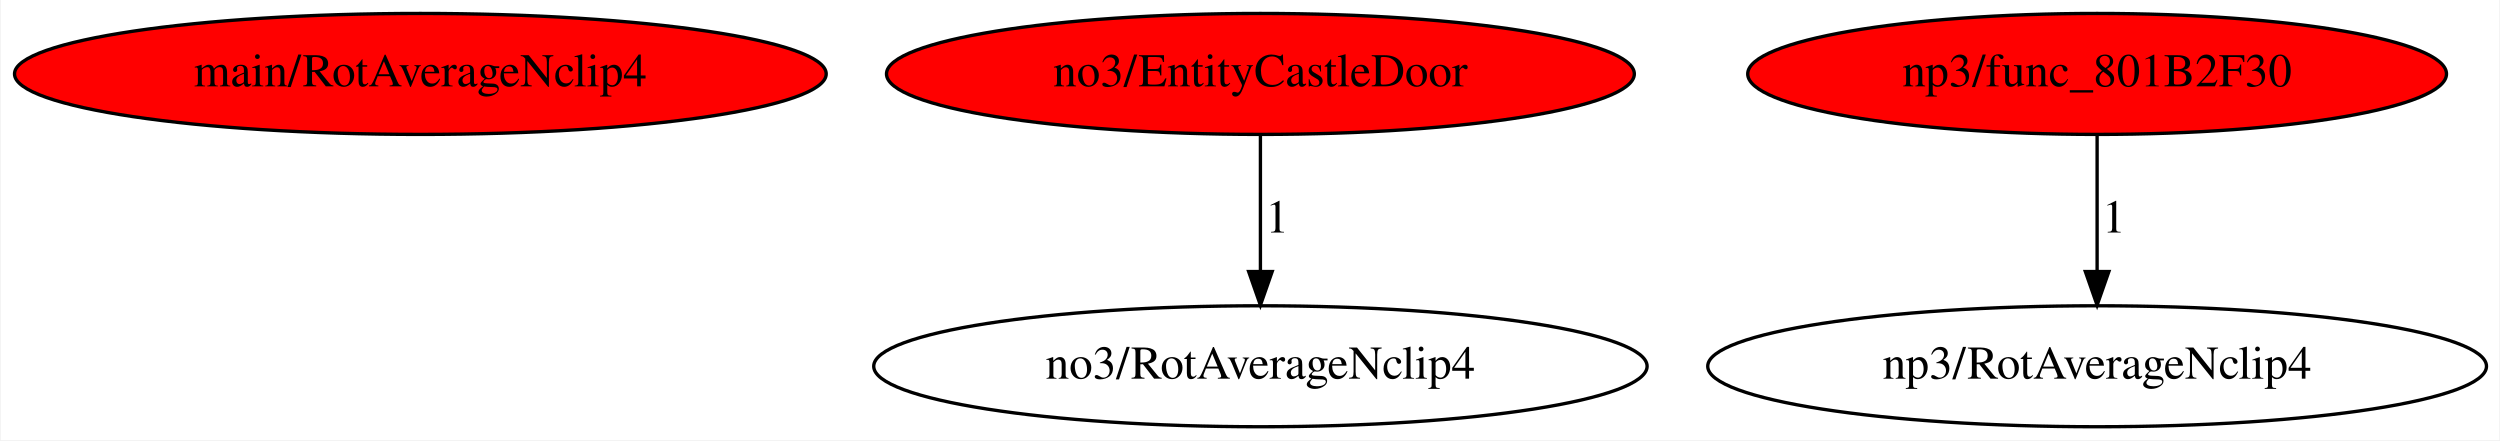
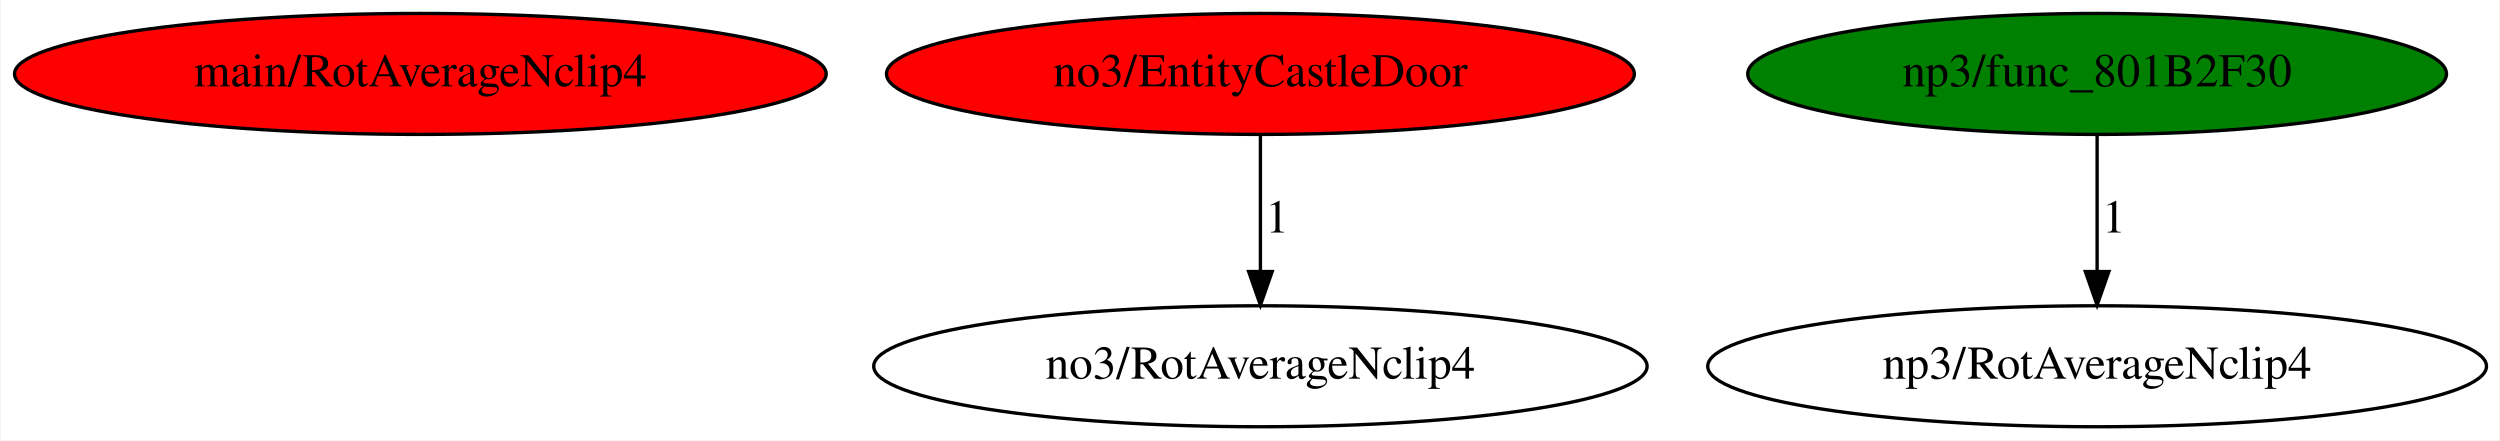
<svg xmlns="http://www.w3.org/2000/svg" xmlns:xlink="http://www.w3.org/1999/xlink" width="744pt" height="131pt" viewBox="0.00 0.00 743.58 131.00">
  <g id="graph0" class="graph" transform="scale(1 1) rotate(0) translate(4 127)">
    <polygon fill="white" stroke="transparent" points="-4,4 -4,-127 739.58,-127 739.58,4 -4,4" />
    <g id="node1" class="node">
      <ellipse fill="red" stroke="black" cx="120.89" cy="-105" rx="120.78" ry="18" />
      <text text-anchor="middle" x="120.89" y="-101.3" font-family="Times,serif" font-size="14.00">main/RotAverageNclip4</text>
    </g>
    <g id="node2" class="node">
      <g id="a_node2">
        <a xlink:href="EntityCastleDoor.svg" xlink:title="no3/EntityCastleDoor">
          <ellipse fill="red" stroke="black" cx="370.89" cy="-105" rx="111.28" ry="18" />
          <text text-anchor="middle" x="370.89" y="-101.3" font-family="Times,serif" font-size="14.00">no3/EntityCastleDoor</text>
        </a>
      </g>
    </g>
    <g id="node3" class="node">
      <ellipse fill="none" stroke="black" cx="370.89" cy="-18" rx="115.08" ry="18" />
      <text text-anchor="middle" x="370.89" y="-14.3" font-family="Times,serif" font-size="14.00">no3/RotAverageNclip4</text>
    </g>
    <g id="edge1" class="edge">
      <path fill="none" stroke="black" d="M370.89,-86.8C370.89,-75.16 370.89,-59.55 370.89,-46.24" />
      <polygon fill="black" stroke="black" points="374.39,-46.18 370.89,-36.18 367.39,-46.18 374.39,-46.18" />
      <text text-anchor="middle" x="375.89" y="-57.8" font-family="Times,serif" font-size="14.00">1</text>
    </g>
    <g id="node4" class="node">
      <g id="a_node4">
        <a xlink:href="func_801B2F30.svg" xlink:title="np3/func_801B2F30">
-           <ellipse fill="red" stroke="black" cx="619.89" cy="-105" rx="103.98" ry="18" />
+           <ellipse fill="green" stroke="black" cx="619.89" cy="-105" rx="103.98" ry="18" />
          <text text-anchor="middle" x="619.89" y="-101.3" font-family="Times,serif" font-size="14.00">np3/func_801B2F30</text>
        </a>
      </g>
    </g>
    <g id="node5" class="node">
      <ellipse fill="none" stroke="black" cx="619.89" cy="-18" rx="115.88" ry="18" />
      <text text-anchor="middle" x="619.89" y="-14.3" font-family="Times,serif" font-size="14.00">np3/RotAverageNclip4</text>
    </g>
    <g id="edge2" class="edge">
      <path fill="none" stroke="black" d="M619.89,-86.8C619.89,-75.16 619.89,-59.55 619.89,-46.24" />
      <polygon fill="black" stroke="black" points="623.39,-46.18 619.89,-36.18 616.39,-46.18 623.39,-46.18" />
      <text text-anchor="middle" x="624.89" y="-57.8" font-family="Times,serif" font-size="14.00">1</text>
    </g>
  </g>
</svg>
